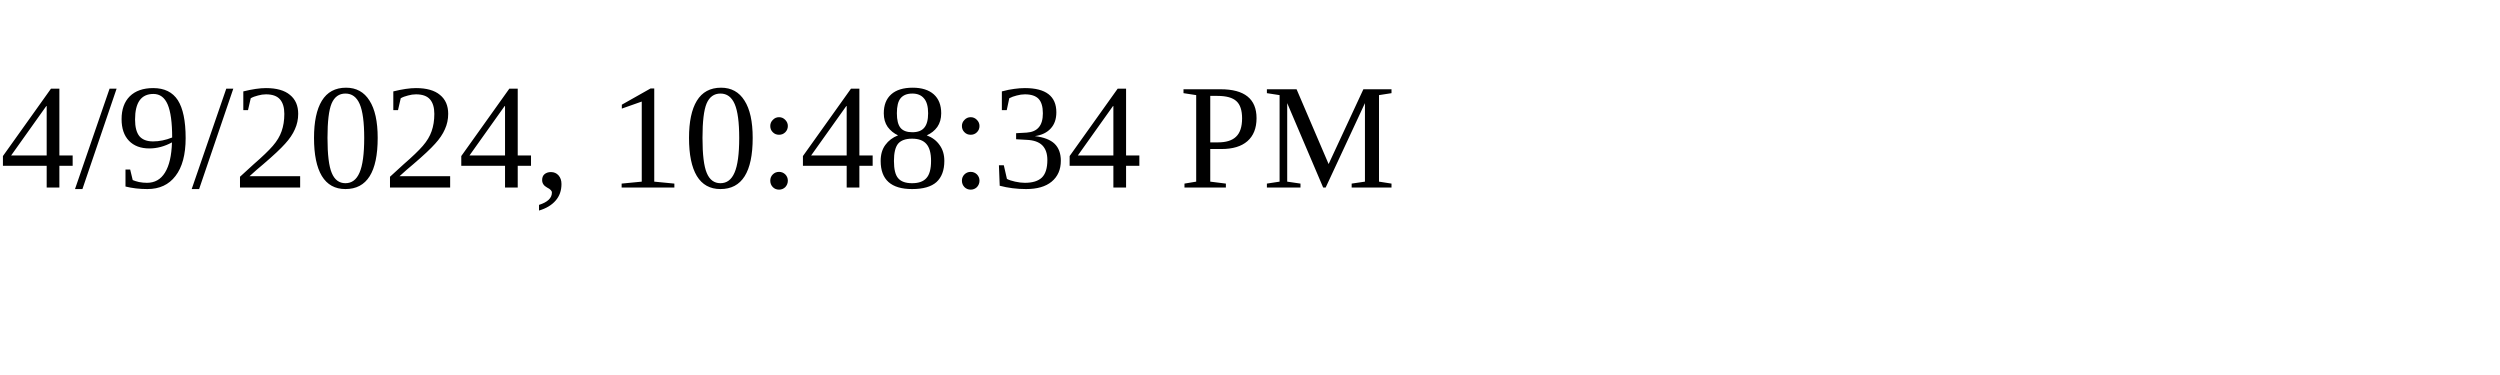
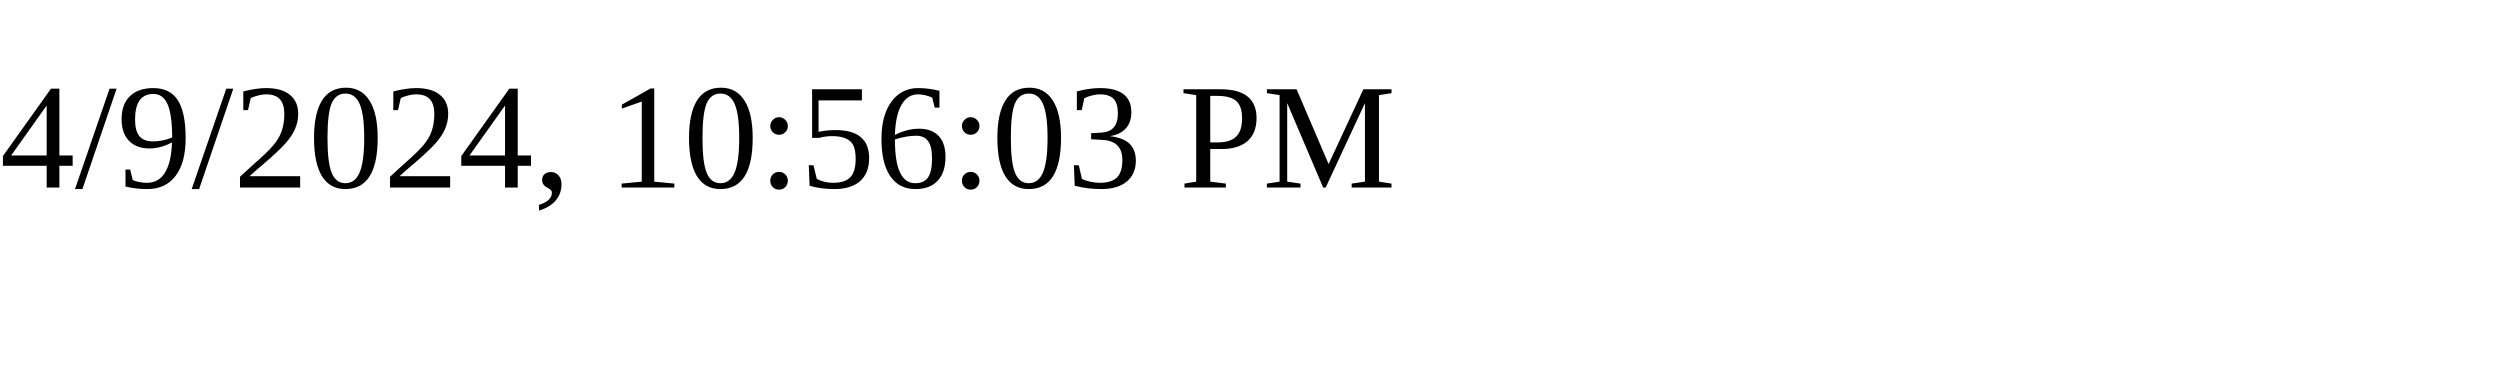
<svg xmlns="http://www.w3.org/2000/svg" height="30" width="200">
-   <text x="0" y="15">4/9/2024, 10:48:34 PM</text>
+   <text x="0" y="15">4/9/2024, 10:56:03 PM</text>
</svg>
